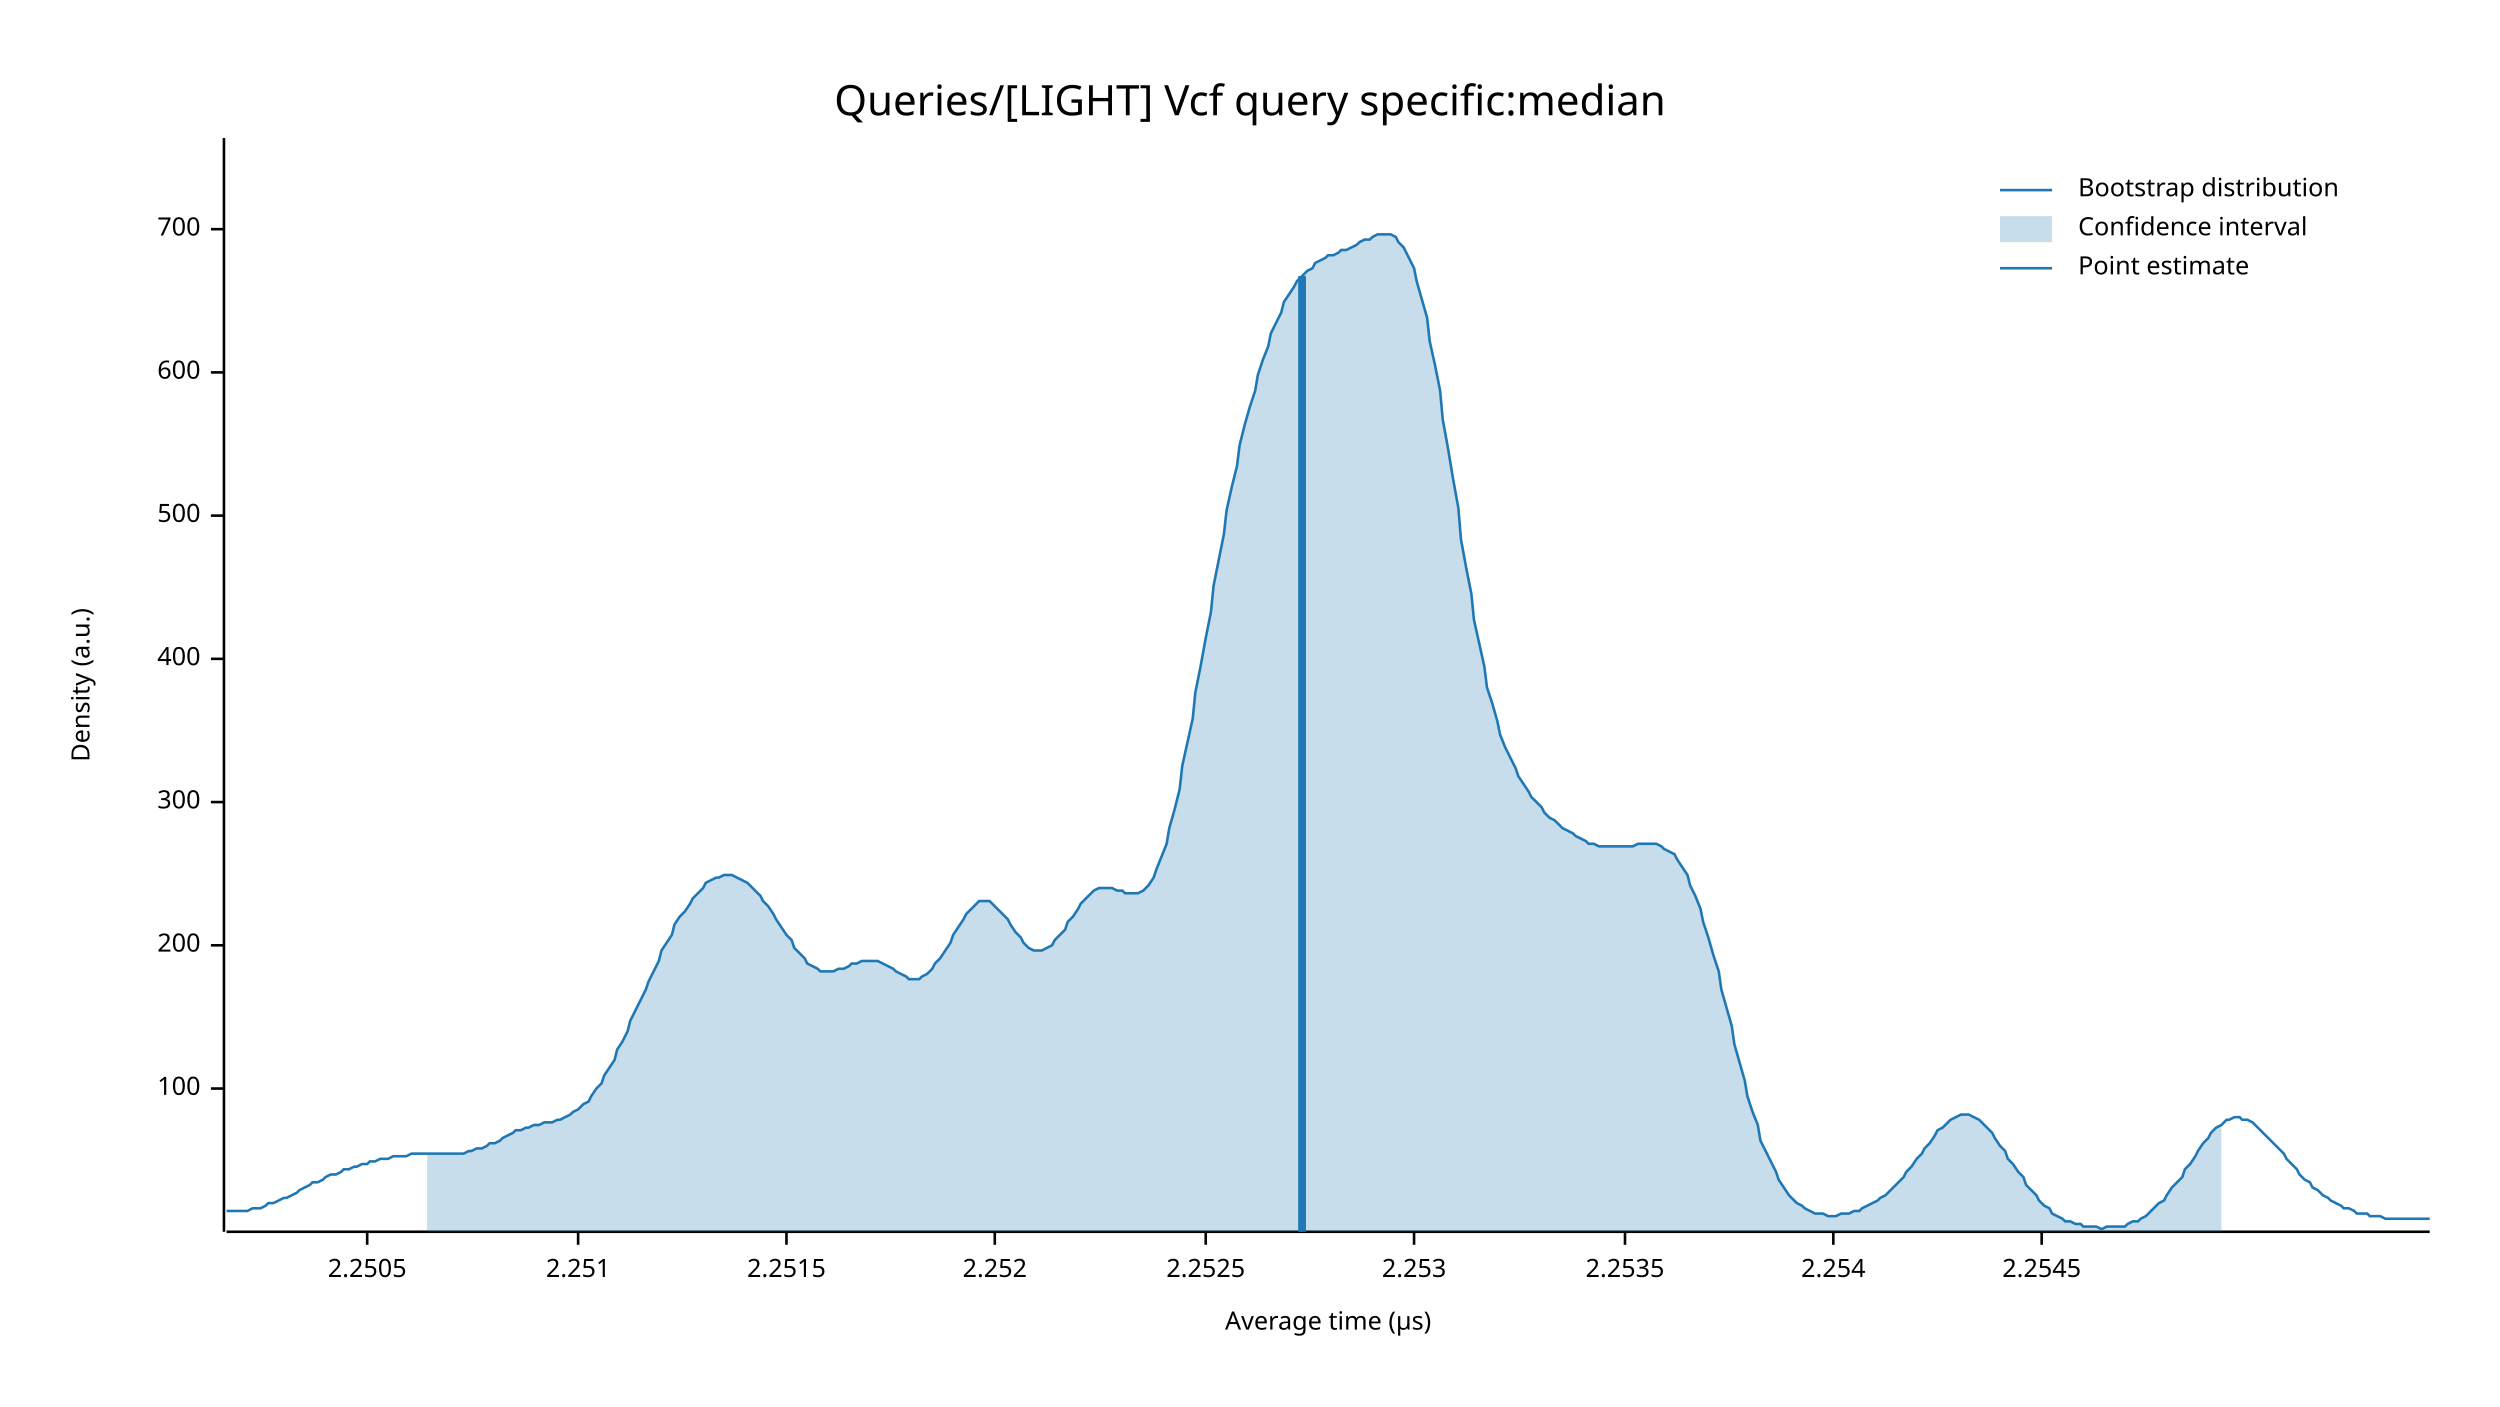
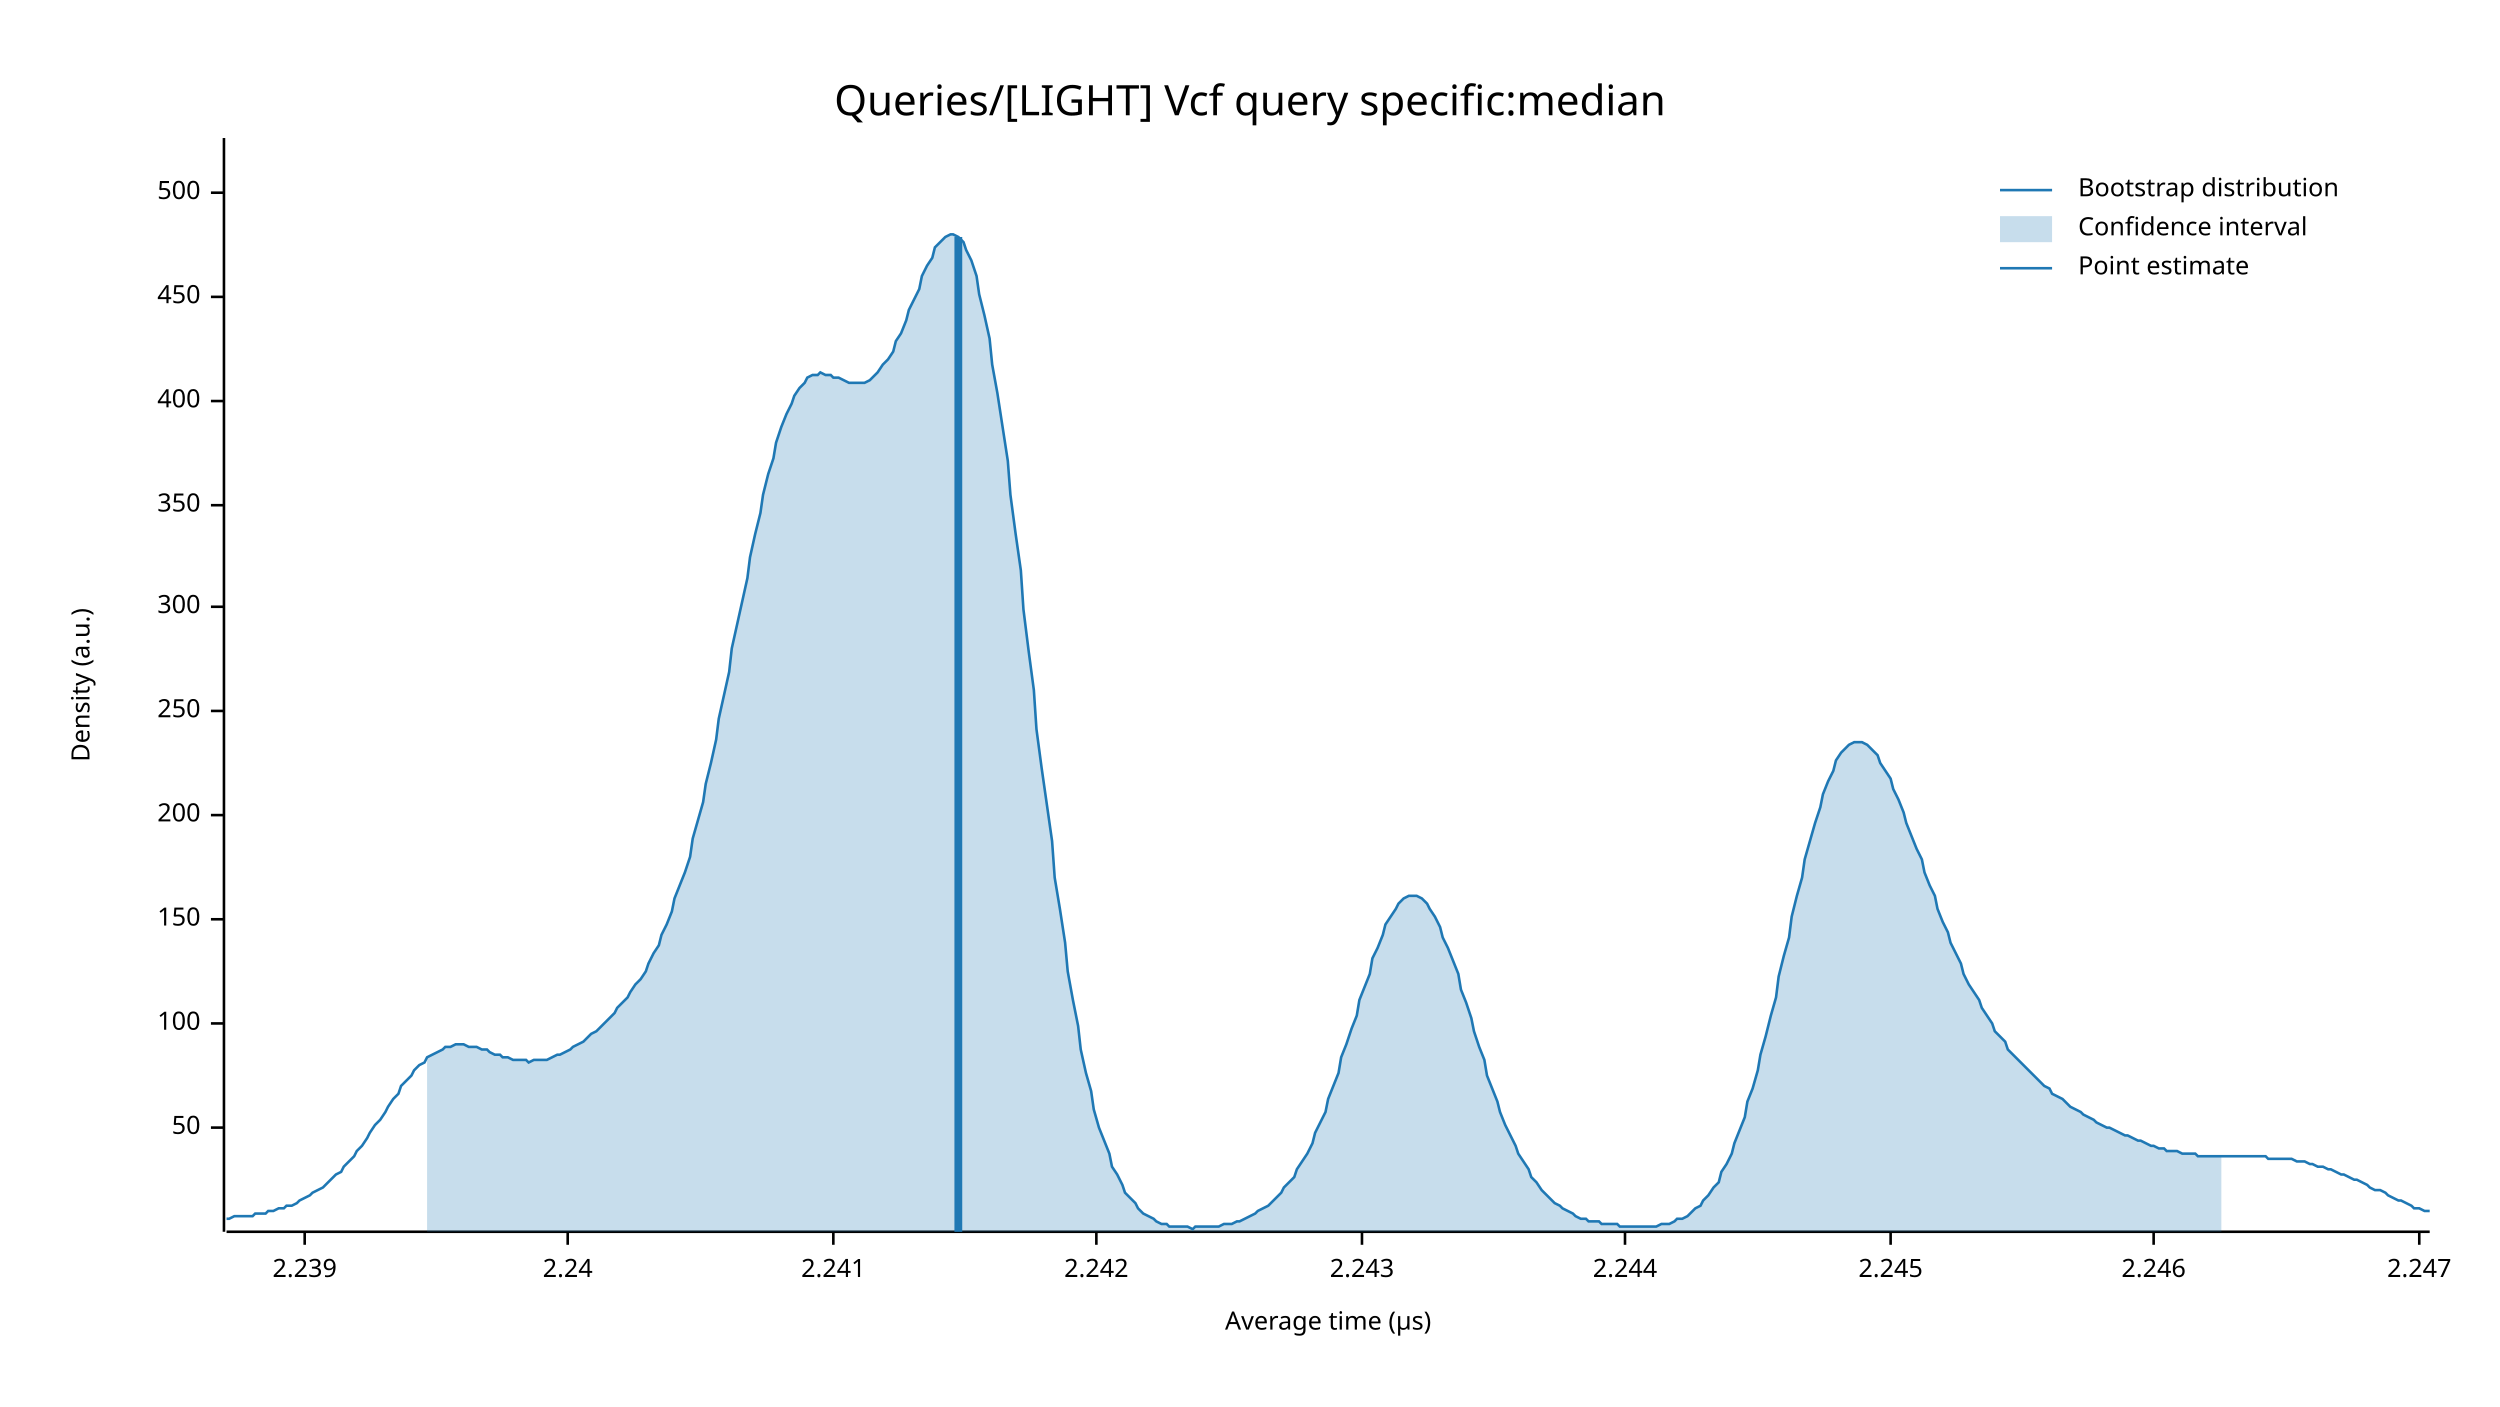
<svg xmlns="http://www.w3.org/2000/svg" width="960" height="540" viewBox="0 0 960 540">
  <text x="480" y="32" dy="0.76em" text-anchor="middle" font-family="sans-serif" font-size="16.129" opacity="1" fill="#000000">
Queries/[LIGHT] Vcf query specific:median
</text>
  <text x="27" y="263" dy="0.76em" text-anchor="middle" font-family="sans-serif" font-size="9.677" opacity="1" fill="#000000" transform="rotate(270, 27, 263)">
Density (a.u.)
</text>
  <text x="510" y="513" dy="-0.5ex" text-anchor="middle" font-family="sans-serif" font-size="9.677" opacity="1" fill="#000000">
Average time (µs)
</text>
  <polyline fill="none" opacity="1" stroke="#000000" stroke-width="1" points="86,53 86,473 " />
-   <text x="77" y="418" dy="0.5ex" text-anchor="end" font-family="sans-serif" font-size="9.677" opacity="1" fill="#000000">
+   <text x="77" y="433" dy="0.5ex" text-anchor="end" font-family="sans-serif" font-size="9.677" opacity="1" fill="#000000">
+ 50
+ </text>
+   <polyline fill="none" opacity="1" stroke="#000000" stroke-width="1" points="81,433 86,433 " />
+   <text x="77" y="393" dy="0.5ex" text-anchor="end" font-family="sans-serif" font-size="9.677" opacity="1" fill="#000000">
100
</text>
-   <polyline fill="none" opacity="1" stroke="#000000" stroke-width="1" points="81,418 86,418 " />
-   <text x="77" y="363" dy="0.5ex" text-anchor="end" font-family="sans-serif" font-size="9.677" opacity="1" fill="#000000">
+   <polyline fill="none" opacity="1" stroke="#000000" stroke-width="1" points="81,393 86,393 " />
+   <text x="77" y="353" dy="0.5ex" text-anchor="end" font-family="sans-serif" font-size="9.677" opacity="1" fill="#000000">
+ 150
+ </text>
+   <polyline fill="none" opacity="1" stroke="#000000" stroke-width="1" points="81,353 86,353 " />
+   <text x="77" y="313" dy="0.5ex" text-anchor="end" font-family="sans-serif" font-size="9.677" opacity="1" fill="#000000">
200
</text>
-   <polyline fill="none" opacity="1" stroke="#000000" stroke-width="1" points="81,363 86,363 " />
-   <text x="77" y="308" dy="0.5ex" text-anchor="end" font-family="sans-serif" font-size="9.677" opacity="1" fill="#000000">
+   <polyline fill="none" opacity="1" stroke="#000000" stroke-width="1" points="81,313 86,313 " />
+   <text x="77" y="273" dy="0.5ex" text-anchor="end" font-family="sans-serif" font-size="9.677" opacity="1" fill="#000000">
+ 250
+ </text>
+   <polyline fill="none" opacity="1" stroke="#000000" stroke-width="1" points="81,273 86,273 " />
+   <text x="77" y="233" dy="0.5ex" text-anchor="end" font-family="sans-serif" font-size="9.677" opacity="1" fill="#000000">
300
</text>
-   <polyline fill="none" opacity="1" stroke="#000000" stroke-width="1" points="81,308 86,308 " />
-   <text x="77" y="253" dy="0.5ex" text-anchor="end" font-family="sans-serif" font-size="9.677" opacity="1" fill="#000000">
+   <polyline fill="none" opacity="1" stroke="#000000" stroke-width="1" points="81,233 86,233 " />
+   <text x="77" y="194" dy="0.5ex" text-anchor="end" font-family="sans-serif" font-size="9.677" opacity="1" fill="#000000">
+ 350
+ </text>
+   <polyline fill="none" opacity="1" stroke="#000000" stroke-width="1" points="81,194 86,194 " />
+   <text x="77" y="154" dy="0.5ex" text-anchor="end" font-family="sans-serif" font-size="9.677" opacity="1" fill="#000000">
400
</text>
-   <polyline fill="none" opacity="1" stroke="#000000" stroke-width="1" points="81,253 86,253 " />
-   <text x="77" y="198" dy="0.5ex" text-anchor="end" font-family="sans-serif" font-size="9.677" opacity="1" fill="#000000">
+   <polyline fill="none" opacity="1" stroke="#000000" stroke-width="1" points="81,154 86,154 " />
+   <text x="77" y="114" dy="0.5ex" text-anchor="end" font-family="sans-serif" font-size="9.677" opacity="1" fill="#000000">
+ 450
+ </text>
+   <polyline fill="none" opacity="1" stroke="#000000" stroke-width="1" points="81,114 86,114 " />
+   <text x="77" y="74" dy="0.5ex" text-anchor="end" font-family="sans-serif" font-size="9.677" opacity="1" fill="#000000">
500
</text>
-   <polyline fill="none" opacity="1" stroke="#000000" stroke-width="1" points="81,198 86,198 " />
-   <text x="77" y="143" dy="0.5ex" text-anchor="end" font-family="sans-serif" font-size="9.677" opacity="1" fill="#000000">
- 600
+   <polyline fill="none" opacity="1" stroke="#000000" stroke-width="1" points="81,74 86,74 " />
+   <polyline fill="none" opacity="1" stroke="#000000" stroke-width="1" points="87,473 933,473 " />
+   <text x="117" y="483" dy="0.76em" text-anchor="middle" font-family="sans-serif" font-size="9.677" opacity="1" fill="#000000">
+ 2.239
</text>
-   <polyline fill="none" opacity="1" stroke="#000000" stroke-width="1" points="81,143 86,143 " />
-   <text x="77" y="88" dy="0.5ex" text-anchor="end" font-family="sans-serif" font-size="9.677" opacity="1" fill="#000000">
- 700
+   <polyline fill="none" opacity="1" stroke="#000000" stroke-width="1" points="117,473 117,478 " />
+   <text x="218" y="483" dy="0.76em" text-anchor="middle" font-family="sans-serif" font-size="9.677" opacity="1" fill="#000000">
+ 2.24
</text>
-   <polyline fill="none" opacity="1" stroke="#000000" stroke-width="1" points="81,88 86,88 " />
-   <polyline fill="none" opacity="1" stroke="#000000" stroke-width="1" points="87,473 933,473 " />
-   <text x="141" y="483" dy="0.76em" text-anchor="middle" font-family="sans-serif" font-size="9.677" opacity="1" fill="#000000">
- 2.2505
+   <polyline fill="none" opacity="1" stroke="#000000" stroke-width="1" points="218,473 218,478 " />
+   <text x="320" y="483" dy="0.76em" text-anchor="middle" font-family="sans-serif" font-size="9.677" opacity="1" fill="#000000">
+ 2.241
</text>
-   <polyline fill="none" opacity="1" stroke="#000000" stroke-width="1" points="141,473 141,478 " />
-   <text x="222" y="483" dy="0.76em" text-anchor="middle" font-family="sans-serif" font-size="9.677" opacity="1" fill="#000000">
- 2.251
+   <polyline fill="none" opacity="1" stroke="#000000" stroke-width="1" points="320,473 320,478 " />
+   <text x="421" y="483" dy="0.76em" text-anchor="middle" font-family="sans-serif" font-size="9.677" opacity="1" fill="#000000">
+ 2.242
</text>
-   <polyline fill="none" opacity="1" stroke="#000000" stroke-width="1" points="222,473 222,478 " />
-   <text x="302" y="483" dy="0.76em" text-anchor="middle" font-family="sans-serif" font-size="9.677" opacity="1" fill="#000000">
- 2.2515
+   <polyline fill="none" opacity="1" stroke="#000000" stroke-width="1" points="421,473 421,478 " />
+   <text x="523" y="483" dy="0.76em" text-anchor="middle" font-family="sans-serif" font-size="9.677" opacity="1" fill="#000000">
+ 2.243
</text>
-   <polyline fill="none" opacity="1" stroke="#000000" stroke-width="1" points="302,473 302,478 " />
-   <text x="382" y="483" dy="0.76em" text-anchor="middle" font-family="sans-serif" font-size="9.677" opacity="1" fill="#000000">
- 2.252
- </text>
-   <polyline fill="none" opacity="1" stroke="#000000" stroke-width="1" points="382,473 382,478 " />
-   <text x="463" y="483" dy="0.76em" text-anchor="middle" font-family="sans-serif" font-size="9.677" opacity="1" fill="#000000">
- 2.2525
- </text>
-   <polyline fill="none" opacity="1" stroke="#000000" stroke-width="1" points="463,473 463,478 " />
-   <text x="543" y="483" dy="0.76em" text-anchor="middle" font-family="sans-serif" font-size="9.677" opacity="1" fill="#000000">
- 2.253
- </text>
-   <polyline fill="none" opacity="1" stroke="#000000" stroke-width="1" points="543,473 543,478 " />
+   <polyline fill="none" opacity="1" stroke="#000000" stroke-width="1" points="523,473 523,478 " />
  <text x="624" y="483" dy="0.76em" text-anchor="middle" font-family="sans-serif" font-size="9.677" opacity="1" fill="#000000">
- 2.2535
+ 2.244
</text>
  <polyline fill="none" opacity="1" stroke="#000000" stroke-width="1" points="624,473 624,478 " />
-   <text x="704" y="483" dy="0.76em" text-anchor="middle" font-family="sans-serif" font-size="9.677" opacity="1" fill="#000000">
- 2.254
+   <text x="726" y="483" dy="0.76em" text-anchor="middle" font-family="sans-serif" font-size="9.677" opacity="1" fill="#000000">
+ 2.245
</text>
-   <polyline fill="none" opacity="1" stroke="#000000" stroke-width="1" points="704,473 704,478 " />
-   <text x="784" y="483" dy="0.76em" text-anchor="middle" font-family="sans-serif" font-size="9.677" opacity="1" fill="#000000">
- 2.2545
+   <polyline fill="none" opacity="1" stroke="#000000" stroke-width="1" points="726,473 726,478 " />
+   <text x="827" y="483" dy="0.76em" text-anchor="middle" font-family="sans-serif" font-size="9.677" opacity="1" fill="#000000">
+ 2.246
</text>
-   <polyline fill="none" opacity="1" stroke="#000000" stroke-width="1" points="784,473 784,478 " />
-   <polyline fill="none" opacity="1" stroke="#1F78B4" stroke-width="1" points="87,465 88,465 90,465 92,465 93,465 95,465 97,464 98,464 100,464 102,463 103,462 105,462 107,461 109,460 110,460 112,459 114,458 115,457 117,456 119,455 120,454 122,454 124,453 125,452 127,451 129,451 131,450 132,449 134,449 136,448 137,448 139,447 141,447 142,446 144,446 146,445 148,445 149,445 151,444 153,444 154,444 156,444 158,443 159,443 161,443 163,443 164,443 166,443 168,443 170,443 171,443 173,443 175,443 176,443 178,443 180,442 181,442 183,441 185,441 187,440 188,439 190,439 192,438 193,437 195,436 197,435 198,434 200,434 202,433 203,433 205,432 207,432 209,431 210,431 212,431 214,430 215,430 217,429 219,428 220,427 222,426 224,424 226,423 227,421 229,418 231,416 232,413 234,410 236,407 237,403 239,400 241,396 242,392 244,388 246,384 248,380 249,377 251,373 253,369 254,365 256,362 258,359 259,355 261,352 263,350 265,347 266,345 268,343 270,341 271,339 273,338 275,337 276,337 278,336 280,336 281,336 283,337 285,338 287,339 288,340 290,342 292,344 293,346 295,348 297,351 298,353 300,356 302,359 304,361 305,364 307,366 309,368 310,370 312,371 314,372 315,373 317,373 319,373 320,373 322,372 324,372 326,371 327,370 329,370 331,369 332,369 334,369 336,369 337,369 339,370 341,371 343,372 344,373 346,374 348,375 349,376 351,376 353,376 354,375 356,374 358,372 359,370 361,368 363,365 365,362 366,359 368,356 370,353 371,351 373,349 375,347 376,346 378,346 380,346 381,347 383,349 385,351 387,353 388,355 390,358 392,360 393,362 395,364 397,365 398,365 400,365 402,364 404,363 405,361 407,359 409,357 410,354 412,352 414,349 415,347 417,345 419,343 420,342 422,341 424,341 426,341 427,341 429,342 431,342 432,343 434,343 436,343 437,343 439,342 441,340 443,337 444,334 446,329 448,324 449,318 451,311 453,303 454,294 456,285 458,276 459,266 461,256 463,245 465,235 466,225 468,215 470,205 471,196 473,187 475,179 476,171 478,163 480,156 482,150 483,144 485,138 487,133 488,128 490,124 492,120 493,116 495,113 497,110 498,108 500,106 502,104 504,103 505,101 507,100 509,99 510,98 512,98 514,97 515,96 517,96 519,95 521,94 522,93 524,92 526,92 527,91 529,90 531,90 532,90 534,90 536,91 537,93 539,95 541,99 543,103 544,108 546,115 548,122 549,131 551,140 553,150 554,161 556,172 558,184 560,195 561,207 563,218 565,228 566,238 568,247 570,256 571,264 573,270 575,277 576,282 578,287 580,291 582,295 583,298 585,301 587,304 588,306 590,308 592,310 593,312 595,314 597,315 599,317 600,318 602,319 604,320 605,321 607,322 609,323 610,324 612,324 614,325 615,325 617,325 619,325 621,325 622,325 624,325 626,325 627,325 629,324 631,324 632,324 634,324 636,324 638,325 639,326 641,327 643,328 644,330 646,333 648,336 649,340 651,344 653,349 654,354 656,360 658,367 660,373 661,380 663,387 665,394 666,401 668,408 670,415 671,421 673,427 675,432 676,438 678,442 680,446 682,450 683,453 685,456 687,459 688,460 690,462 692,463 693,464 695,465 697,466 699,466 700,466 702,467 704,467 705,467 707,466 709,466 710,466 712,465 714,465 715,464 717,463 719,462 721,461 722,460 724,459 726,457 727,456 729,454 731,452 732,450 734,448 736,445 738,443 739,441 741,439 743,436 744,434 746,433 748,431 749,430 751,429 753,428 754,428 756,428 758,429 760,430 761,431 763,433 765,435 766,437 768,440 770,442 771,445 773,447 775,450 777,452 778,455 780,457 782,459 783,461 785,463 787,464 788,466 790,467 792,468 793,469 795,469 797,470 799,470 800,471 802,471 804,471 805,471 807,472 809,471 810,471 812,471 814,471 816,471 817,470 819,469 821,469 822,468 824,467 826,465 827,464 829,462 831,461 832,459 834,456 836,454 838,452 839,449 841,447 843,444 844,442 846,439 848,437 849,435 851,433 853,432 855,430 856,430 858,429 860,429 861,430 863,430 865,431 866,432 868,434 870,436 871,437 873,439 875,441 877,443 878,445 880,447 882,449 883,451 885,453 887,454 888,456 890,457 892,459 894,460 895,461 897,462 899,463 900,464 902,464 904,465 905,466 907,466 909,466 910,467 912,467 914,467 916,468 917,468 919,468 921,468 922,468 924,468 926,468 927,468 929,468 931,468 933,468 " />
-   <polygon opacity="0.25" fill="#1F78B4" points="164,443 166,443 168,443 170,443 171,443 173,443 175,443 176,443 178,443 180,442 181,442 183,441 185,441 187,440 188,439 190,439 192,438 193,437 195,436 197,435 198,434 200,434 202,433 203,433 205,432 207,432 209,431 210,431 212,431 214,430 215,430 217,429 219,428 220,427 222,426 224,424 226,423 227,421 229,418 231,416 232,413 234,410 236,407 237,403 239,400 241,396 242,392 244,388 246,384 248,380 249,377 251,373 253,369 254,365 256,362 258,359 259,355 261,352 263,350 265,347 266,345 268,343 270,341 271,339 273,338 275,337 276,337 278,336 280,336 281,336 283,337 285,338 287,339 288,340 290,342 292,344 293,346 295,348 297,351 298,353 300,356 302,359 304,361 305,364 307,366 309,368 310,370 312,371 314,372 315,373 317,373 319,373 320,373 322,372 324,372 326,371 327,370 329,370 331,369 332,369 334,369 336,369 337,369 339,370 341,371 343,372 344,373 346,374 348,375 349,376 351,376 353,376 354,375 356,374 358,372 359,370 361,368 363,365 365,362 366,359 368,356 370,353 371,351 373,349 375,347 376,346 378,346 380,346 381,347 383,349 385,351 387,353 388,355 390,358 392,360 393,362 395,364 397,365 398,365 400,365 402,364 404,363 405,361 407,359 409,357 410,354 412,352 414,349 415,347 417,345 419,343 420,342 422,341 424,341 426,341 427,341 429,342 431,342 432,343 434,343 436,343 437,343 439,342 441,340 443,337 444,334 446,329 448,324 449,318 451,311 453,303 454,294 456,285 458,276 459,266 461,256 463,245 465,235 466,225 468,215 470,205 471,196 473,187 475,179 476,171 478,163 480,156 482,150 483,144 485,138 487,133 488,128 490,124 492,120 493,116 495,113 497,110 498,108 500,106 502,104 504,103 505,101 507,100 509,99 510,98 512,98 514,97 515,96 517,96 519,95 521,94 522,93 524,92 526,92 527,91 529,90 531,90 532,90 534,90 536,91 537,93 539,95 541,99 543,103 544,108 546,115 548,122 549,131 551,140 553,150 554,161 556,172 558,184 560,195 561,207 563,218 565,228 566,238 568,247 570,256 571,264 573,270 575,277 576,282 578,287 580,291 582,295 583,298 585,301 587,304 588,306 590,308 592,310 593,312 595,314 597,315 599,317 600,318 602,319 604,320 605,321 607,322 609,323 610,324 612,324 614,325 615,325 617,325 619,325 621,325 622,325 624,325 626,325 627,325 629,324 631,324 632,324 634,324 636,324 638,325 639,326 641,327 643,328 644,330 646,333 648,336 649,340 651,344 653,349 654,354 656,360 658,367 660,373 661,380 663,387 665,394 666,401 668,408 670,415 671,421 673,427 675,432 676,438 678,442 680,446 682,450 683,453 685,456 687,459 688,460 690,462 692,463 693,464 695,465 697,466 699,466 700,466 702,467 704,467 705,467 707,466 709,466 710,466 712,465 714,465 715,464 717,463 719,462 721,461 722,460 724,459 726,457 727,456 729,454 731,452 732,450 734,448 736,445 738,443 739,441 741,439 743,436 744,434 746,433 748,431 749,430 751,429 753,428 754,428 756,428 758,429 760,430 761,431 763,433 765,435 766,437 768,440 770,442 771,445 773,447 775,450 777,452 778,455 780,457 782,459 783,461 785,463 787,464 788,466 790,467 792,468 793,469 795,469 797,470 799,470 800,471 802,471 804,471 805,471 807,472 809,471 810,471 812,471 814,471 816,471 817,470 819,469 821,469 822,468 824,467 826,465 827,464 829,462 831,461 832,459 834,456 836,454 838,452 839,449 841,447 843,444 844,442 846,439 848,437 849,435 851,433 853,432 853,473 164,473 " />
-   <polyline fill="none" opacity="1" stroke="#1F78B4" stroke-width="3" points="500,473 500,106 " />
+   <polyline fill="none" opacity="1" stroke="#000000" stroke-width="1" points="827,473 827,478 " />
+   <text x="929" y="483" dy="0.76em" text-anchor="middle" font-family="sans-serif" font-size="9.677" opacity="1" fill="#000000">
+ 2.247
+ </text>
+   <polyline fill="none" opacity="1" stroke="#000000" stroke-width="1" points="929,473 929,478 " />
+   <polyline fill="none" opacity="1" stroke="#1F78B4" stroke-width="1" points="87,468 88,468 90,467 92,467 93,467 95,467 97,467 98,466 100,466 102,466 103,465 105,465 107,464 109,464 110,463 112,463 114,462 115,461 117,460 119,459 120,458 122,457 124,456 125,455 127,453 129,451 131,450 132,448 134,446 136,444 137,442 139,440 141,437 142,435 144,432 146,430 148,427 149,425 151,422 153,420 154,417 156,415 158,413 159,411 161,409 163,408 164,406 166,405 168,404 170,403 171,402 173,402 175,401 176,401 178,401 180,402 181,402 183,402 185,403 187,403 188,404 190,405 192,405 193,406 195,406 197,407 198,407 200,407 202,407 203,408 205,407 207,407 209,407 210,407 212,406 214,405 215,405 217,404 219,403 220,402 222,401 224,400 226,398 227,397 229,396 231,394 232,393 234,391 236,389 237,387 239,385 241,383 242,381 244,378 246,376 248,373 249,370 251,366 253,363 254,359 256,355 258,350 259,345 261,340 263,335 265,329 266,322 268,315 270,308 271,301 273,293 275,284 276,276 278,267 280,258 281,249 283,240 285,231 287,222 288,214 290,205 292,197 293,190 295,182 297,176 298,170 300,164 302,159 304,155 305,152 307,149 309,147 310,145 312,144 314,144 315,143 317,144 319,144 320,145 322,145 324,146 326,147 327,147 329,147 331,147 332,147 334,146 336,144 337,143 339,140 341,138 343,135 344,131 346,128 348,123 349,119 351,115 353,111 354,106 356,102 358,99 359,95 361,93 363,91 365,90 366,90 368,91 370,93 371,96 373,100 375,106 376,113 378,121 380,130 381,140 383,151 385,164 387,177 388,190 390,205 392,219 393,234 395,250 397,265 398,280 400,295 402,309 404,323 405,337 407,349 409,362 410,373 412,384 414,394 415,403 417,412 419,419 420,426 422,433 424,438 426,443 427,448 429,451 431,455 432,458 434,460 436,462 437,464 439,466 441,467 443,468 444,469 446,470 448,470 449,471 451,471 453,471 454,471 456,471 458,472 459,471 461,471 463,471 465,471 466,471 468,471 470,470 471,470 473,470 475,469 476,469 478,468 480,467 482,466 483,465 485,464 487,463 488,462 490,460 492,458 493,456 495,454 497,452 498,449 500,446 502,443 504,439 505,435 507,431 509,427 510,422 512,417 514,412 515,406 517,401 519,395 521,390 522,384 524,379 526,374 527,368 529,364 531,359 532,355 534,352 536,349 537,347 539,345 541,344 543,344 544,344 546,345 548,347 549,349 551,352 553,356 554,360 556,364 558,369 560,374 561,380 563,385 565,391 566,396 568,402 570,407 571,413 573,418 575,423 576,427 578,432 580,436 582,440 583,443 585,446 587,449 588,452 590,454 592,457 593,458 595,460 597,462 599,463 600,464 602,465 604,466 605,467 607,468 609,468 610,469 612,469 614,469 615,470 617,470 619,470 621,470 622,471 624,471 626,471 627,471 629,471 631,471 632,471 634,471 636,471 638,470 639,470 641,470 643,469 644,468 646,468 648,467 649,466 651,464 653,463 654,461 656,459 658,456 660,454 661,450 663,447 665,443 666,439 668,434 670,429 671,423 673,418 675,411 676,405 678,398 680,390 682,383 683,375 685,367 687,360 688,352 690,344 692,337 693,330 695,323 697,316 699,310 700,305 702,300 704,296 705,292 707,289 709,287 710,286 712,285 714,285 715,285 717,286 719,288 721,290 722,293 724,296 726,299 727,303 729,307 731,312 732,316 734,321 736,326 738,330 739,335 741,340 743,344 744,349 746,354 748,358 749,362 751,366 753,370 754,374 756,378 758,381 760,384 761,387 763,390 765,393 766,396 768,398 770,400 771,403 773,405 775,407 777,409 778,410 780,412 782,414 783,415 785,417 787,418 788,420 790,421 792,422 793,423 795,425 797,426 799,427 800,428 802,429 804,430 805,431 807,432 809,433 810,433 812,434 814,435 816,436 817,436 819,437 821,438 822,438 824,439 826,440 827,440 829,441 831,441 832,442 834,442 836,442 838,443 839,443 841,443 843,443 844,444 846,444 848,444 849,444 851,444 853,444 855,444 856,444 858,444 860,444 861,444 863,444 865,444 866,444 868,444 870,444 871,445 873,445 875,445 877,445 878,445 880,445 882,446 883,446 885,446 887,447 888,447 890,448 892,448 894,449 895,449 897,450 899,451 900,451 902,452 904,453 905,453 907,454 909,455 910,456 912,457 914,457 916,458 917,459 919,460 921,461 922,461 924,462 926,463 927,464 929,464 931,465 933,465 " />
+   <polygon opacity="0.25" fill="#1F78B4" points="164,406 166,405 168,404 170,403 171,402 173,402 175,401 176,401 178,401 180,402 181,402 183,402 185,403 187,403 188,404 190,405 192,405 193,406 195,406 197,407 198,407 200,407 202,407 203,408 205,407 207,407 209,407 210,407 212,406 214,405 215,405 217,404 219,403 220,402 222,401 224,400 226,398 227,397 229,396 231,394 232,393 234,391 236,389 237,387 239,385 241,383 242,381 244,378 246,376 248,373 249,370 251,366 253,363 254,359 256,355 258,350 259,345 261,340 263,335 265,329 266,322 268,315 270,308 271,301 273,293 275,284 276,276 278,267 280,258 281,249 283,240 285,231 287,222 288,214 290,205 292,197 293,190 295,182 297,176 298,170 300,164 302,159 304,155 305,152 307,149 309,147 310,145 312,144 314,144 315,143 317,144 319,144 320,145 322,145 324,146 326,147 327,147 329,147 331,147 332,147 334,146 336,144 337,143 339,140 341,138 343,135 344,131 346,128 348,123 349,119 351,115 353,111 354,106 356,102 358,99 359,95 361,93 363,91 365,90 366,90 368,91 370,93 371,96 373,100 375,106 376,113 378,121 380,130 381,140 383,151 385,164 387,177 388,190 390,205 392,219 393,234 395,250 397,265 398,280 400,295 402,309 404,323 405,337 407,349 409,362 410,373 412,384 414,394 415,403 417,412 419,419 420,426 422,433 424,438 426,443 427,448 429,451 431,455 432,458 434,460 436,462 437,464 439,466 441,467 443,468 444,469 446,470 448,470 449,471 451,471 453,471 454,471 456,471 458,472 459,471 461,471 463,471 465,471 466,471 468,471 470,470 471,470 473,470 475,469 476,469 478,468 480,467 482,466 483,465 485,464 487,463 488,462 490,460 492,458 493,456 495,454 497,452 498,449 500,446 502,443 504,439 505,435 507,431 509,427 510,422 512,417 514,412 515,406 517,401 519,395 521,390 522,384 524,379 526,374 527,368 529,364 531,359 532,355 534,352 536,349 537,347 539,345 541,344 543,344 544,344 546,345 548,347 549,349 551,352 553,356 554,360 556,364 558,369 560,374 561,380 563,385 565,391 566,396 568,402 570,407 571,413 573,418 575,423 576,427 578,432 580,436 582,440 583,443 585,446 587,449 588,452 590,454 592,457 593,458 595,460 597,462 599,463 600,464 602,465 604,466 605,467 607,468 609,468 610,469 612,469 614,469 615,470 617,470 619,470 621,470 622,471 624,471 626,471 627,471 629,471 631,471 632,471 634,471 636,471 638,470 639,470 641,470 643,469 644,468 646,468 648,467 649,466 651,464 653,463 654,461 656,459 658,456 660,454 661,450 663,447 665,443 666,439 668,434 670,429 671,423 673,418 675,411 676,405 678,398 680,390 682,383 683,375 685,367 687,360 688,352 690,344 692,337 693,330 695,323 697,316 699,310 700,305 702,300 704,296 705,292 707,289 709,287 710,286 712,285 714,285 715,285 717,286 719,288 721,290 722,293 724,296 726,299 727,303 729,307 731,312 732,316 734,321 736,326 738,330 739,335 741,340 743,344 744,349 746,354 748,358 749,362 751,366 753,370 754,374 756,378 758,381 760,384 761,387 763,390 765,393 766,396 768,398 770,400 771,403 773,405 775,407 777,409 778,410 780,412 782,414 783,415 785,417 787,418 788,420 790,421 792,422 793,423 795,425 797,426 799,427 800,428 802,429 804,430 805,431 807,432 809,433 810,433 812,434 814,435 816,436 817,436 819,437 821,438 822,438 824,439 826,440 827,440 829,441 831,441 832,442 834,442 836,442 838,443 839,443 841,443 843,443 844,444 846,444 848,444 849,444 851,444 853,444 853,473 164,473 " />
+   <polyline fill="none" opacity="1" stroke="#1F78B4" stroke-width="3" points="368,473 368,91 " />
  <text x="798" y="68" dy="0.76em" text-anchor="start" font-family="sans-serif" font-size="9.677" opacity="1" fill="#000000">
Bootstrap distribution
</text>
  <text x="798" y="83" dy="0.76em" text-anchor="start" font-family="sans-serif" font-size="9.677" opacity="1" fill="#000000">
Confidence interval
</text>
  <text x="798" y="98" dy="0.76em" text-anchor="start" font-family="sans-serif" font-size="9.677" opacity="1" fill="#000000">
Point estimate
</text>
  <polyline fill="none" opacity="1" stroke="#1F78B4" stroke-width="1" points="768,73 788,73 " />
  <rect x="768" y="83" width="20" height="10" opacity="0.25" fill="#1F78B4" stroke="none" />
  <polyline fill="none" opacity="1" stroke="#1F78B4" stroke-width="1" points="768,103 788,103 " />
</svg>
